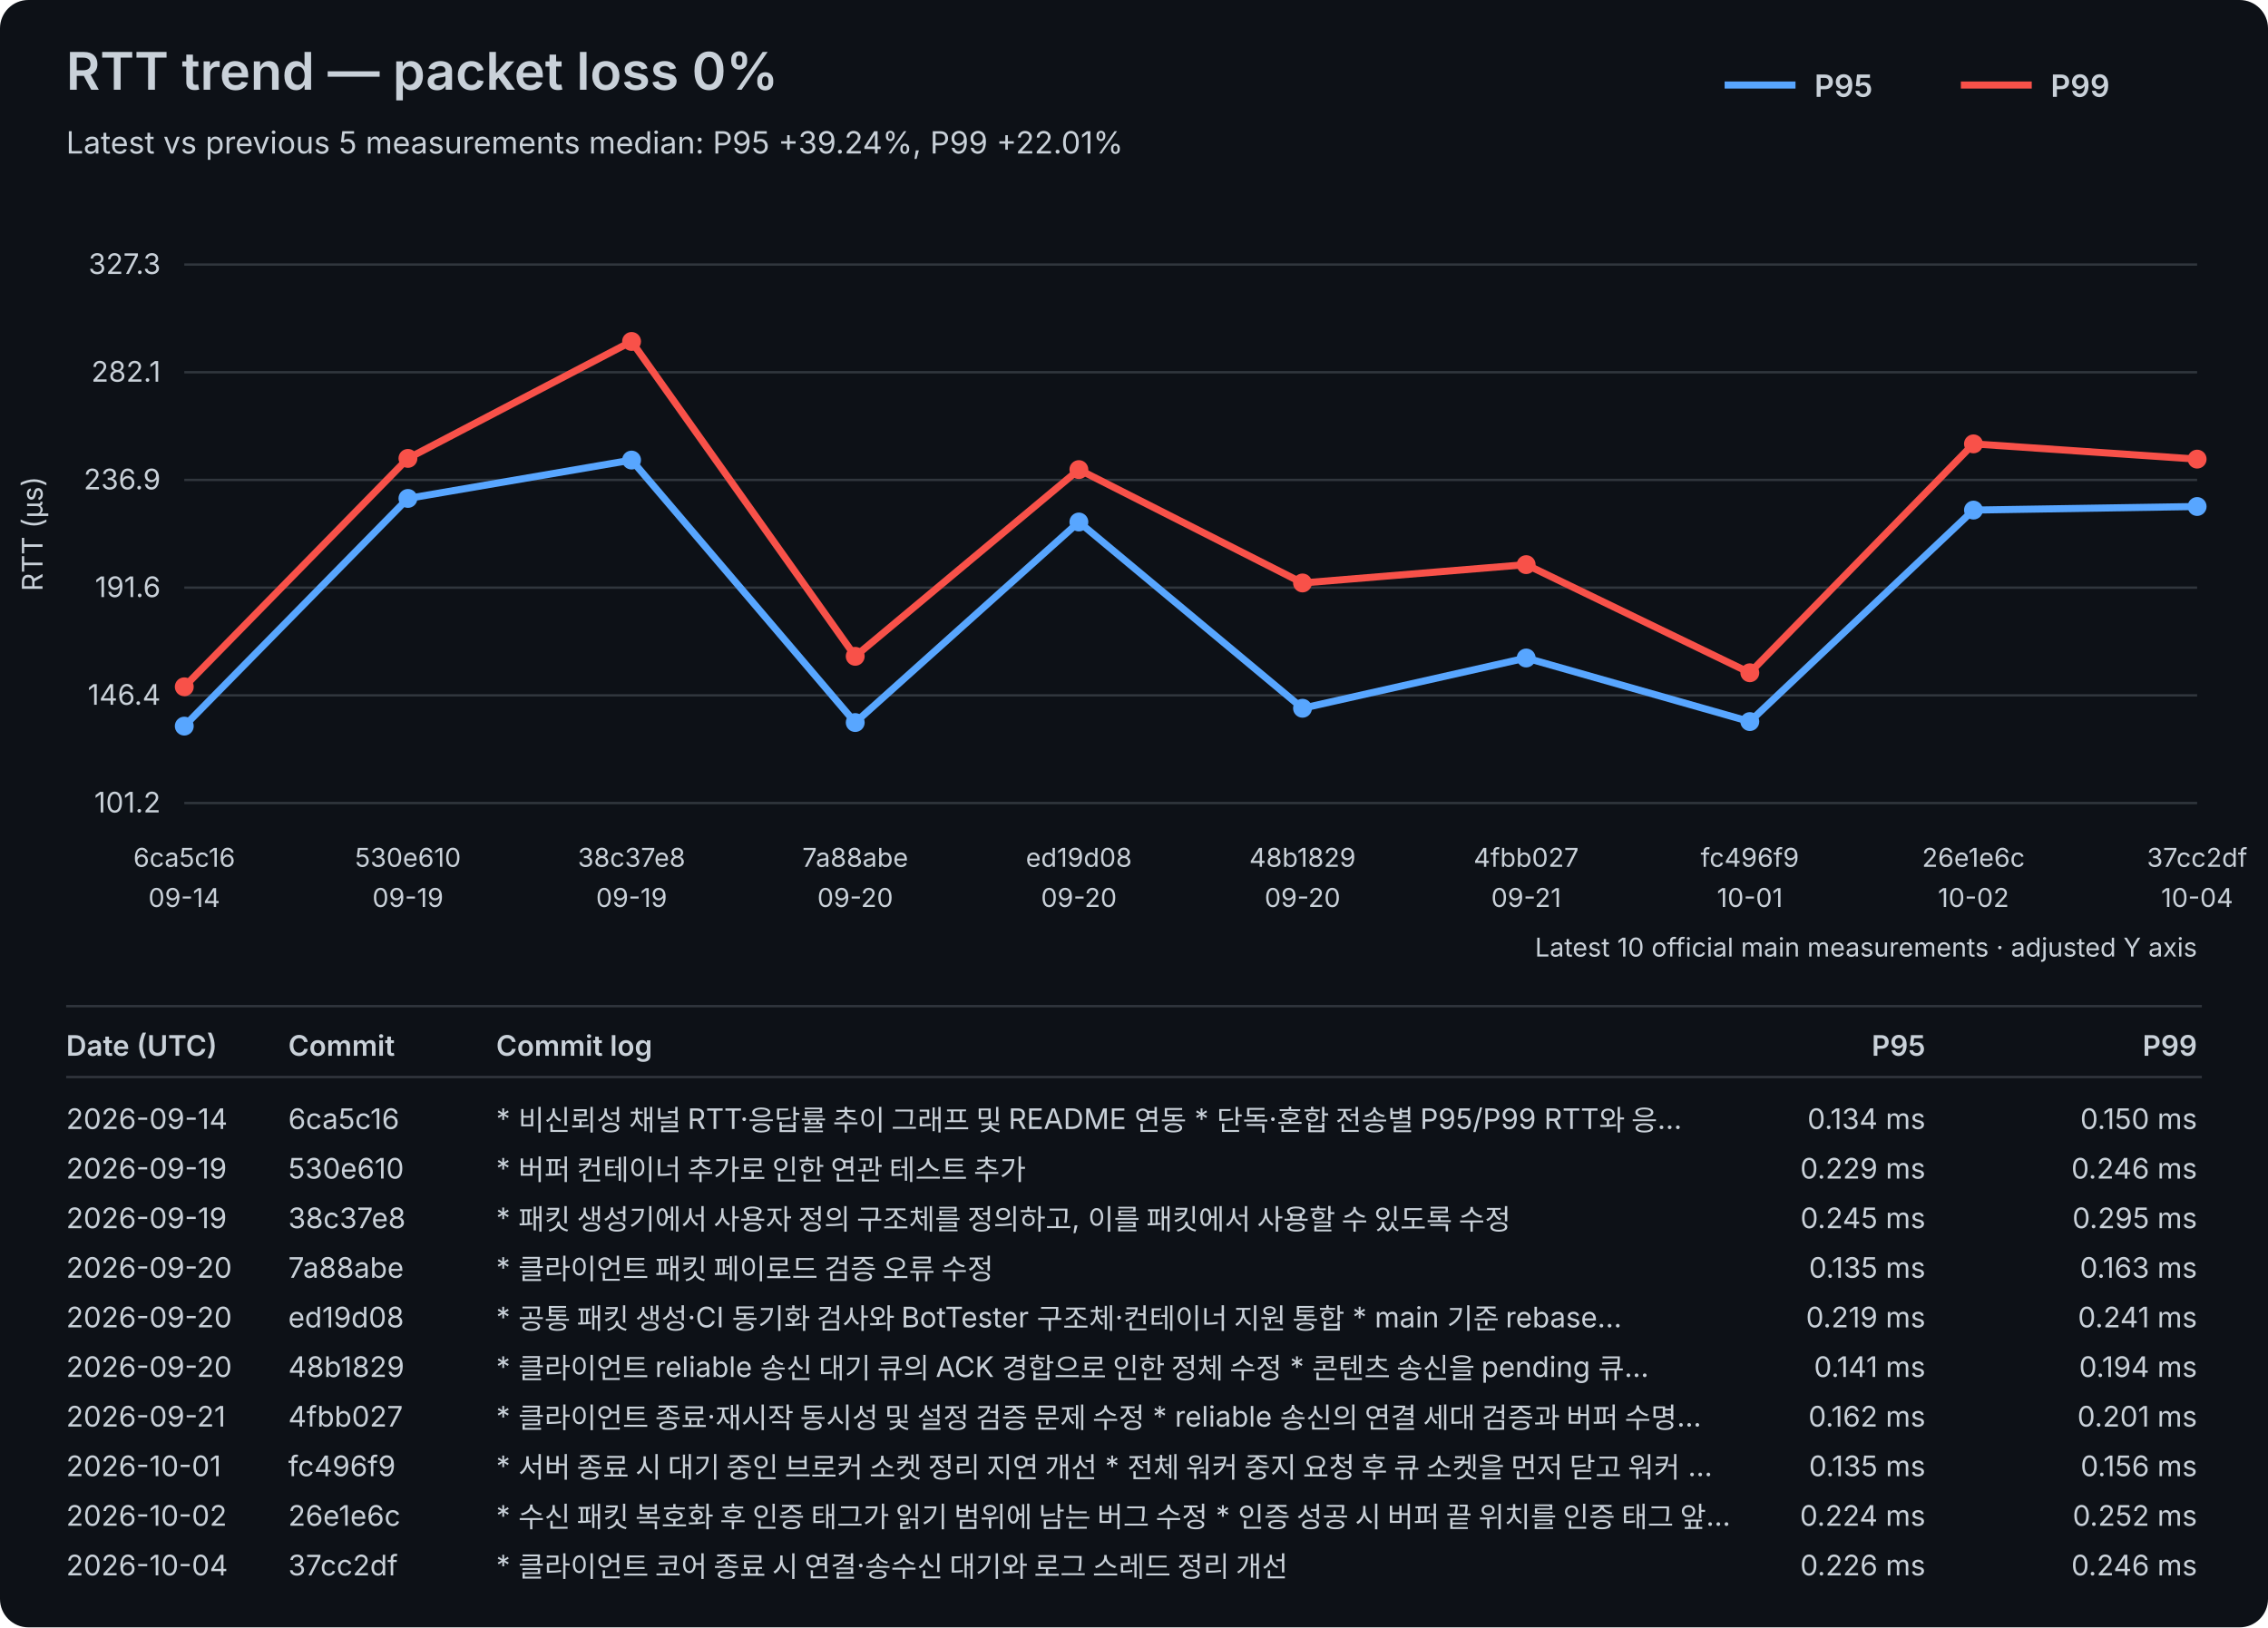
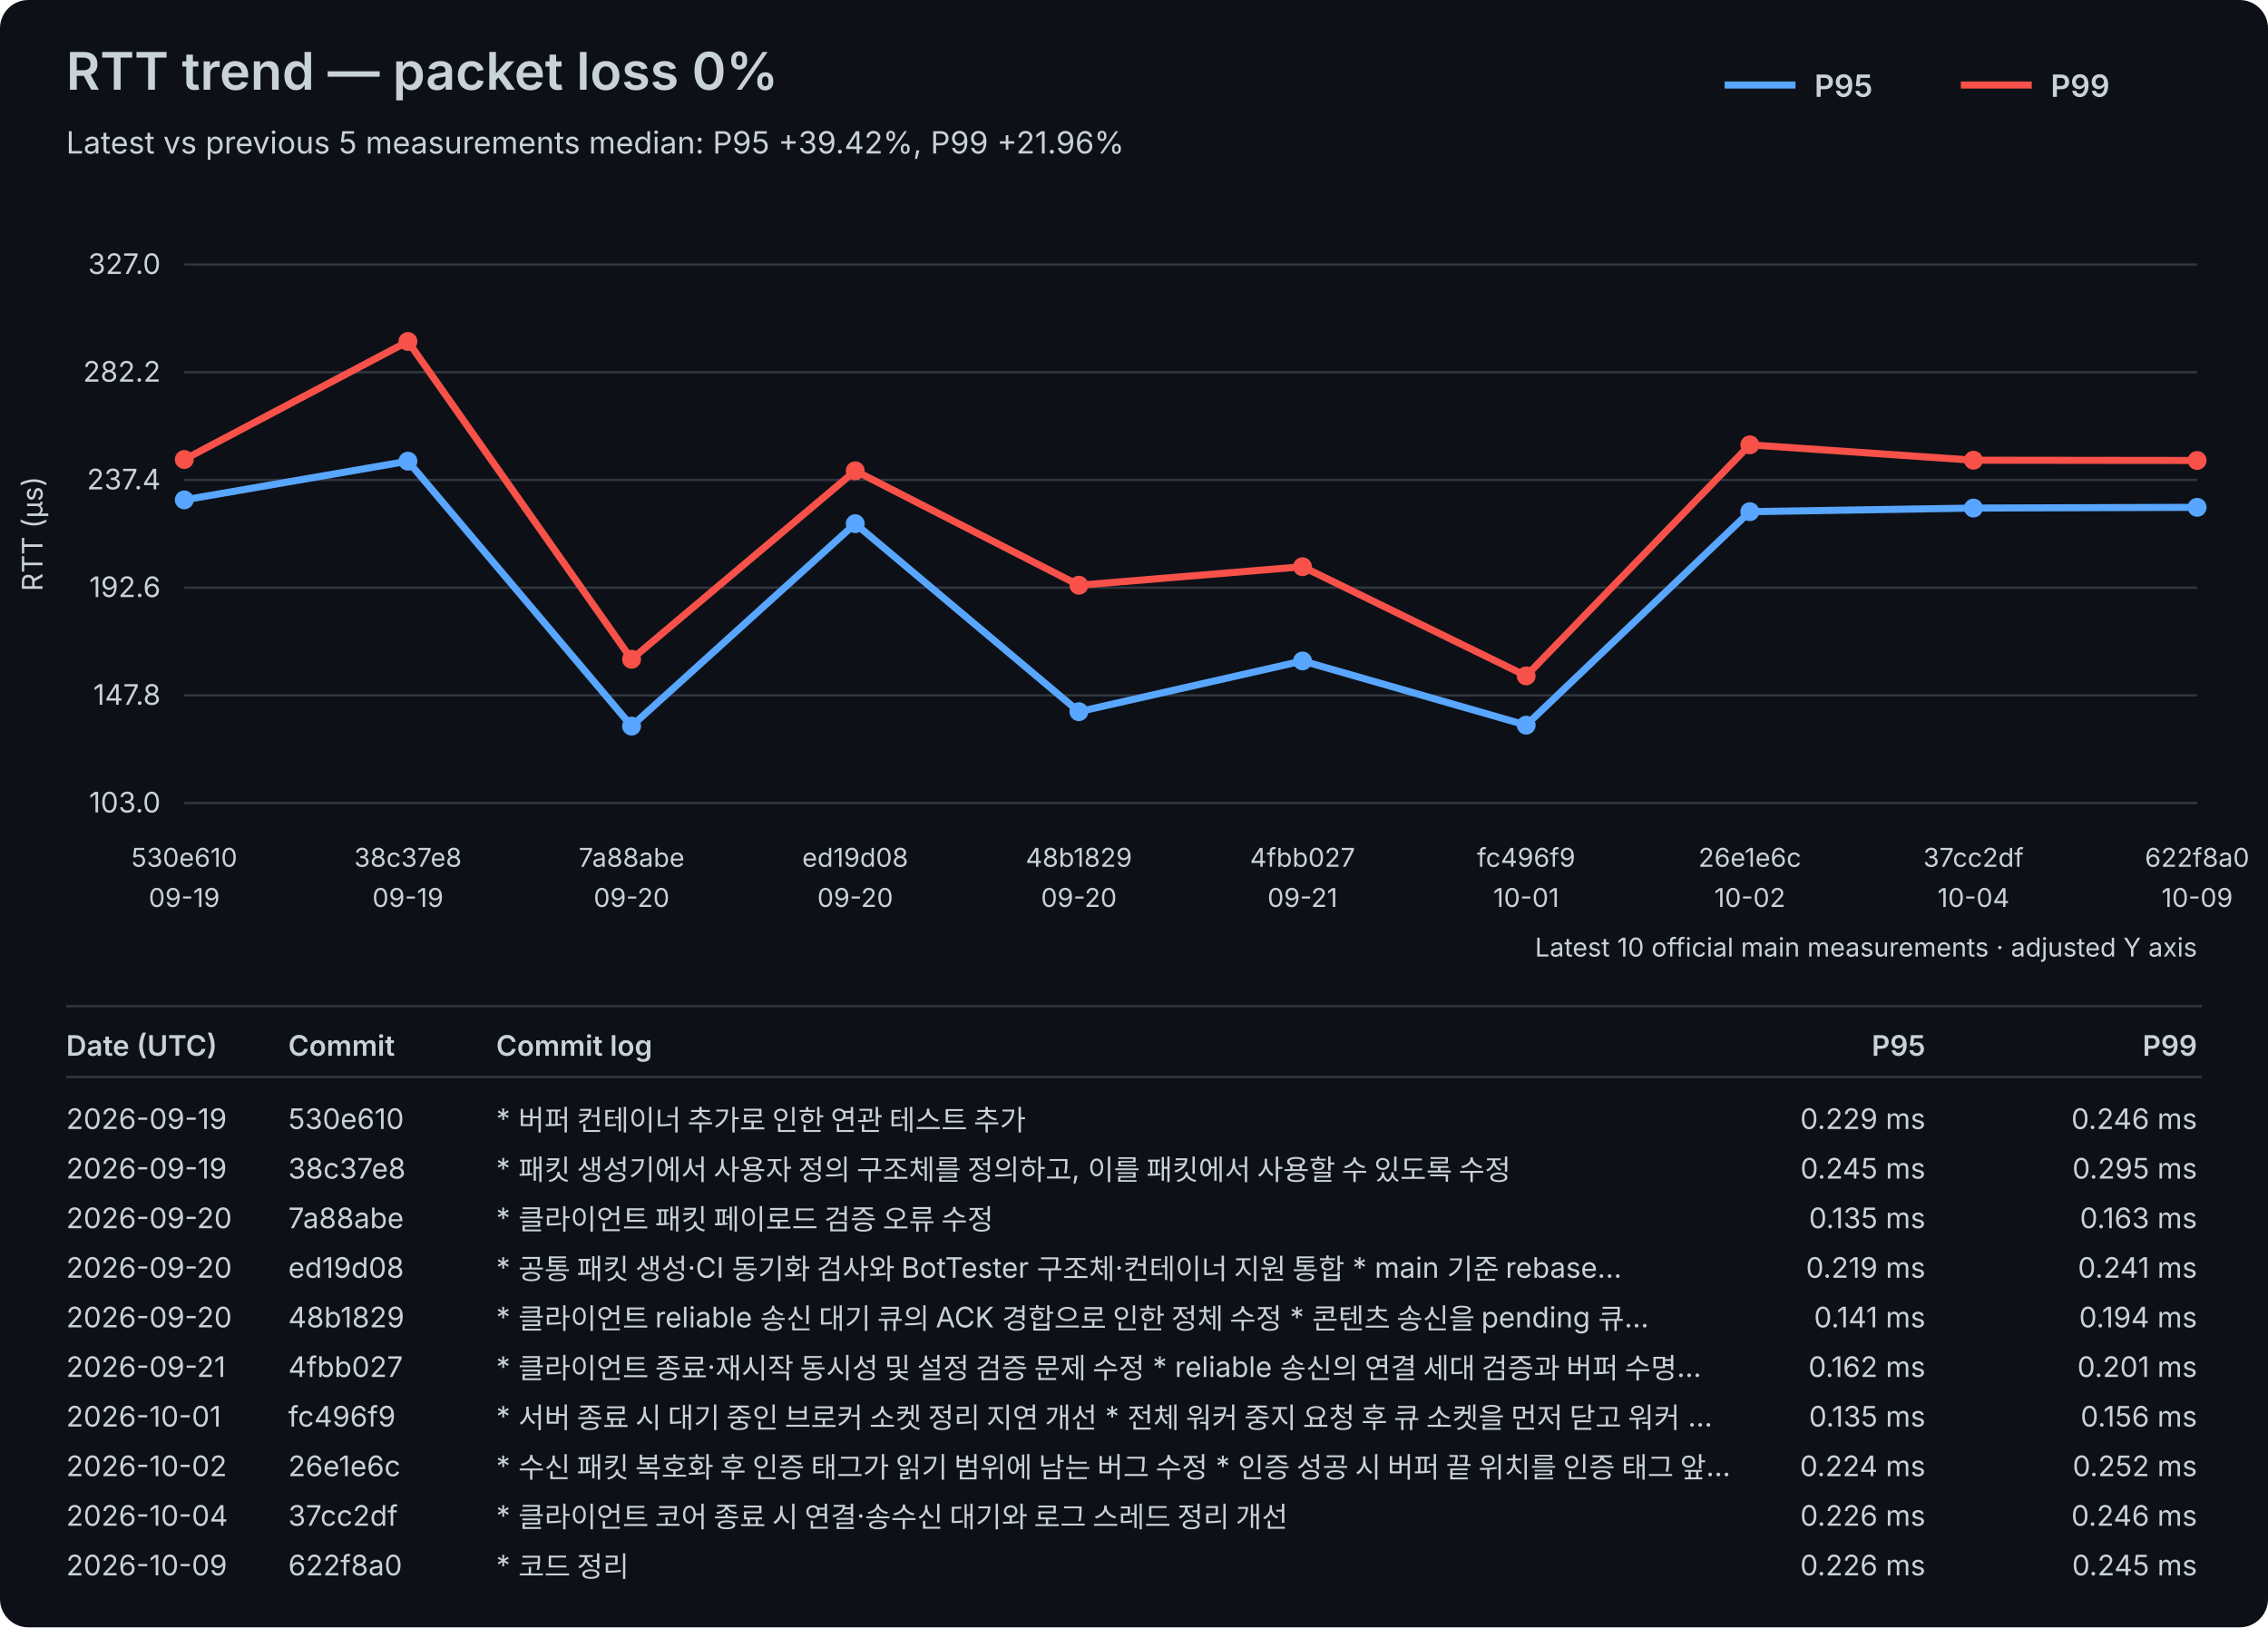
<svg xmlns="http://www.w3.org/2000/svg" width="960" height="689" viewBox="0 0 960 689">
  <rect width="100%" height="100%" fill="#0d1117" rx="12" />
  <style>text{font-family:-apple-system,BlinkMacSystemFont,"Segoe UI",sans-serif;fill:#c9d1d9}.axis{font-size:12px}.label{font-size:11px}.title{font-size:22px;font-weight:600}.subtitle{font-size:13px}.legend{font-size:13px;font-weight:600}.table-header{font-size:12px;font-weight:600}.table-row{font-size:12px}</style>
  <text x="28" y="38" class="title">RTT trend — packet loss 0%</text>
-   <text x="28" y="65" class="subtitle">Latest vs previous 5 measurements median: P95 +39.24%, P99 +22.01%</text>
+   <text x="28" y="65" class="subtitle">Latest vs previous 5 measurements median: P95 +39.42%, P99 +21.96%</text>
  <line x1="730" y1="36" x2="760" y2="36" stroke="#58a6ff" stroke-width="3" />
  <text x="768" y="41" class="legend">P95</text>
  <line x1="830" y1="36" x2="860" y2="36" stroke="#f85149" stroke-width="3" />
  <text x="868" y="41" class="legend">P99</text>
  <line x1="78" y1="340.00" x2="930" y2="340.00" stroke="#30363d" stroke-width="1" />
-   <text x="68" y="344.00" text-anchor="end" class="axis">101.2</text>
+   <text x="68" y="344.00" text-anchor="end" class="axis">103.0</text>
  <line x1="78" y1="294.40" x2="930" y2="294.40" stroke="#30363d" stroke-width="1" />
-   <text x="68" y="298.40" text-anchor="end" class="axis">146.4</text>
+   <text x="68" y="298.40" text-anchor="end" class="axis">147.8</text>
  <line x1="78" y1="248.80" x2="930" y2="248.80" stroke="#30363d" stroke-width="1" />
-   <text x="68" y="252.80" text-anchor="end" class="axis">191.6</text>
+   <text x="68" y="252.80" text-anchor="end" class="axis">192.6</text>
  <line x1="78" y1="203.20" x2="930" y2="203.20" stroke="#30363d" stroke-width="1" />
-   <text x="68" y="207.20" text-anchor="end" class="axis">236.9</text>
+   <text x="68" y="207.20" text-anchor="end" class="axis">237.4</text>
  <line x1="78" y1="157.60" x2="930" y2="157.60" stroke="#30363d" stroke-width="1" />
-   <text x="68" y="161.60" text-anchor="end" class="axis">282.1</text>
+   <text x="68" y="161.60" text-anchor="end" class="axis">282.2</text>
  <line x1="78" y1="112.00" x2="930" y2="112.00" stroke="#30363d" stroke-width="1" />
-   <text x="68" y="116.00" text-anchor="end" class="axis">327.3</text>
+   <text x="68" y="116.00" text-anchor="end" class="axis">327.0</text>
  <text x="18" y="226.00" transform="rotate(-90 18 226.00)" text-anchor="middle" class="axis">RTT (µs)</text>
-   <text x="78.00" y="367" text-anchor="middle" class="label">6ca5c16</text>
-   <text x="78.00" y="384" text-anchor="middle" class="label">09-14</text>
-   <text x="172.67" y="367" text-anchor="middle" class="label">530e610</text>
+   <text x="78.00" y="367" text-anchor="middle" class="label">530e610</text>
+   <text x="78.00" y="384" text-anchor="middle" class="label">09-19</text>
+   <text x="172.67" y="367" text-anchor="middle" class="label">38c37e8</text>
  <text x="172.67" y="384" text-anchor="middle" class="label">09-19</text>
-   <text x="267.33" y="367" text-anchor="middle" class="label">38c37e8</text>
-   <text x="267.33" y="384" text-anchor="middle" class="label">09-19</text>
-   <text x="362.00" y="367" text-anchor="middle" class="label">7a88abe</text>
+   <text x="267.33" y="367" text-anchor="middle" class="label">7a88abe</text>
+   <text x="267.33" y="384" text-anchor="middle" class="label">09-20</text>
+   <text x="362.00" y="367" text-anchor="middle" class="label">ed19d08</text>
  <text x="362.00" y="384" text-anchor="middle" class="label">09-20</text>
-   <text x="456.67" y="367" text-anchor="middle" class="label">ed19d08</text>
+   <text x="456.67" y="367" text-anchor="middle" class="label">48b1829</text>
  <text x="456.67" y="384" text-anchor="middle" class="label">09-20</text>
-   <text x="551.33" y="367" text-anchor="middle" class="label">48b1829</text>
-   <text x="551.33" y="384" text-anchor="middle" class="label">09-20</text>
-   <text x="646.00" y="367" text-anchor="middle" class="label">4fbb027</text>
-   <text x="646.00" y="384" text-anchor="middle" class="label">09-21</text>
-   <text x="740.67" y="367" text-anchor="middle" class="label">fc496f9</text>
-   <text x="740.67" y="384" text-anchor="middle" class="label">10-01</text>
-   <text x="835.33" y="367" text-anchor="middle" class="label">26e1e6c</text>
-   <text x="835.33" y="384" text-anchor="middle" class="label">10-02</text>
-   <text x="930.00" y="367" text-anchor="middle" class="label">37cc2df</text>
-   <text x="930.00" y="384" text-anchor="middle" class="label">10-04</text>
-   <polyline points="78.00,307.43 172.67,211.03 267.33,194.79 362.00,305.92 456.67,221.01 551.33,299.87 646.00,278.59 740.67,305.51 835.33,215.97 930.00,214.45" fill="none" stroke="#58a6ff" stroke-width="3" stroke-linejoin="round" stroke-linecap="round" />
-   <circle cx="78.00" cy="307.43" r="4" fill="#58a6ff" />
-   <circle cx="172.67" cy="211.03" r="4" fill="#58a6ff" />
-   <circle cx="267.33" cy="194.79" r="4" fill="#58a6ff" />
-   <circle cx="362.00" cy="305.92" r="4" fill="#58a6ff" />
-   <circle cx="456.67" cy="221.01" r="4" fill="#58a6ff" />
-   <circle cx="551.33" cy="299.87" r="4" fill="#58a6ff" />
-   <circle cx="646.00" cy="278.59" r="4" fill="#58a6ff" />
-   <circle cx="740.67" cy="305.51" r="4" fill="#58a6ff" />
-   <circle cx="835.33" cy="215.97" r="4" fill="#58a6ff" />
-   <circle cx="930.00" cy="214.45" r="4" fill="#58a6ff" />
-   <polyline points="78.00,290.79 172.67,194.08 267.33,144.57 362.00,277.88 456.67,198.82 551.33,246.82 646.00,239.06 740.67,284.84 835.33,187.93 930.00,194.39" fill="none" stroke="#f85149" stroke-width="3" stroke-linejoin="round" stroke-linecap="round" />
-   <circle cx="78.00" cy="290.79" r="4" fill="#f85149" />
-   <circle cx="172.67" cy="194.08" r="4" fill="#f85149" />
-   <circle cx="267.33" cy="144.57" r="4" fill="#f85149" />
-   <circle cx="362.00" cy="277.88" r="4" fill="#f85149" />
-   <circle cx="456.67" cy="198.82" r="4" fill="#f85149" />
-   <circle cx="551.33" cy="246.82" r="4" fill="#f85149" />
-   <circle cx="646.00" cy="239.06" r="4" fill="#f85149" />
-   <circle cx="740.67" cy="284.84" r="4" fill="#f85149" />
-   <circle cx="835.33" cy="187.93" r="4" fill="#f85149" />
-   <circle cx="930.00" cy="194.39" r="4" fill="#f85149" />
+   <text x="551.33" y="367" text-anchor="middle" class="label">4fbb027</text>
+   <text x="551.33" y="384" text-anchor="middle" class="label">09-21</text>
+   <text x="646.00" y="367" text-anchor="middle" class="label">fc496f9</text>
+   <text x="646.00" y="384" text-anchor="middle" class="label">10-01</text>
+   <text x="740.67" y="367" text-anchor="middle" class="label">26e1e6c</text>
+   <text x="740.67" y="384" text-anchor="middle" class="label">10-02</text>
+   <text x="835.33" y="367" text-anchor="middle" class="label">37cc2df</text>
+   <text x="835.33" y="384" text-anchor="middle" class="label">10-04</text>
+   <text x="930.00" y="367" text-anchor="middle" class="label">622f8a0</text>
+   <text x="930.00" y="384" text-anchor="middle" class="label">10-09</text>
+   <polyline points="78.00,211.65 172.67,195.26 267.33,307.43 362.00,221.72 456.67,301.32 551.33,279.84 646.00,307.02 740.67,216.64 835.33,215.11 930.00,214.80" fill="none" stroke="#58a6ff" stroke-width="3" stroke-linejoin="round" stroke-linecap="round" />
+   <circle cx="78.00" cy="211.65" r="4" fill="#58a6ff" />
+   <circle cx="172.67" cy="195.26" r="4" fill="#58a6ff" />
+   <circle cx="267.33" cy="307.43" r="4" fill="#58a6ff" />
+   <circle cx="362.00" cy="221.72" r="4" fill="#58a6ff" />
+   <circle cx="456.67" cy="301.32" r="4" fill="#58a6ff" />
+   <circle cx="551.33" cy="279.84" r="4" fill="#58a6ff" />
+   <circle cx="646.00" cy="307.02" r="4" fill="#58a6ff" />
+   <circle cx="740.67" cy="216.64" r="4" fill="#58a6ff" />
+   <circle cx="835.33" cy="215.11" r="4" fill="#58a6ff" />
+   <circle cx="930.00" cy="214.80" r="4" fill="#58a6ff" />
+   <polyline points="78.00,194.55 172.67,144.57 267.33,279.13 362.00,199.33 456.67,247.78 551.33,239.94 646.00,286.16 740.67,188.34 835.33,194.85 930.00,194.96" fill="none" stroke="#f85149" stroke-width="3" stroke-linejoin="round" stroke-linecap="round" />
+   <circle cx="78.00" cy="194.55" r="4" fill="#f85149" />
+   <circle cx="172.67" cy="144.57" r="4" fill="#f85149" />
+   <circle cx="267.33" cy="279.13" r="4" fill="#f85149" />
+   <circle cx="362.00" cy="199.33" r="4" fill="#f85149" />
+   <circle cx="456.67" cy="247.78" r="4" fill="#f85149" />
+   <circle cx="551.33" cy="239.94" r="4" fill="#f85149" />
+   <circle cx="646.00" cy="286.16" r="4" fill="#f85149" />
+   <circle cx="740.67" cy="188.34" r="4" fill="#f85149" />
+   <circle cx="835.33" cy="194.85" r="4" fill="#f85149" />
+   <circle cx="930.00" cy="194.96" r="4" fill="#f85149" />
  <text x="930" y="405" text-anchor="end" class="label">Latest 10 official main measurements · adjusted Y axis</text>
  <line x1="28" y1="426" x2="932" y2="426" stroke="#30363d" stroke-width="1" />
  <text x="28" y="447" class="table-header">Date (UTC)</text>
  <text x="122" y="447" class="table-header">Commit</text>
  <text x="210" y="447" class="table-header">Commit log</text>
  <text x="815" y="447" text-anchor="end" class="table-header">P95</text>
  <text x="930" y="447" text-anchor="end" class="table-header">P99</text>
  <line x1="28" y1="456" x2="932" y2="456" stroke="#30363d" stroke-width="1" />
-   <text x="28" y="478" class="table-row">2026-09-14</text>
-   <text x="122" y="478" class="table-row">6ca5c16</text>
-   <text x="210" y="478" class="table-row">* 비신뢰성 채널 RTT·응답률 추이 그래프 및 README 연동   * 단독·혼합 전송별 P95/P99 RTT와 응…</text>
-   <text x="815" y="478" text-anchor="end" class="table-row">0.134 ms</text>
-   <text x="930" y="478" text-anchor="end" class="table-row">0.150 ms</text>
+   <text x="28" y="478" class="table-row">2026-09-19</text>
+   <text x="122" y="478" class="table-row">530e610</text>
+   <text x="210" y="478" class="table-row">* 버퍼 컨테이너 추가로 인한 연관 테스트 추가</text>
+   <text x="815" y="478" text-anchor="end" class="table-row">0.229 ms</text>
+   <text x="930" y="478" text-anchor="end" class="table-row">0.246 ms</text>
  <text x="28" y="499" class="table-row">2026-09-19</text>
-   <text x="122" y="499" class="table-row">530e610</text>
-   <text x="210" y="499" class="table-row">* 버퍼 컨테이너 추가로 인한 연관 테스트 추가</text>
-   <text x="815" y="499" text-anchor="end" class="table-row">0.229 ms</text>
-   <text x="930" y="499" text-anchor="end" class="table-row">0.246 ms</text>
-   <text x="28" y="520" class="table-row">2026-09-19</text>
-   <text x="122" y="520" class="table-row">38c37e8</text>
-   <text x="210" y="520" class="table-row">* 패킷 생성기에서 사용자 정의 구조체를 정의하고, 이를 패킷에서 사용할 수 있도록 수정</text>
-   <text x="815" y="520" text-anchor="end" class="table-row">0.245 ms</text>
-   <text x="930" y="520" text-anchor="end" class="table-row">0.295 ms</text>
+   <text x="122" y="499" class="table-row">38c37e8</text>
+   <text x="210" y="499" class="table-row">* 패킷 생성기에서 사용자 정의 구조체를 정의하고, 이를 패킷에서 사용할 수 있도록 수정</text>
+   <text x="815" y="499" text-anchor="end" class="table-row">0.245 ms</text>
+   <text x="930" y="499" text-anchor="end" class="table-row">0.295 ms</text>
+   <text x="28" y="520" class="table-row">2026-09-20</text>
+   <text x="122" y="520" class="table-row">7a88abe</text>
+   <text x="210" y="520" class="table-row">* 클라이언트 패킷 페이로드 검증 오류 수정</text>
+   <text x="815" y="520" text-anchor="end" class="table-row">0.135 ms</text>
+   <text x="930" y="520" text-anchor="end" class="table-row">0.163 ms</text>
  <text x="28" y="541" class="table-row">2026-09-20</text>
-   <text x="122" y="541" class="table-row">7a88abe</text>
-   <text x="210" y="541" class="table-row">* 클라이언트 패킷 페이로드 검증 오류 수정</text>
-   <text x="815" y="541" text-anchor="end" class="table-row">0.135 ms</text>
-   <text x="930" y="541" text-anchor="end" class="table-row">0.163 ms</text>
+   <text x="122" y="541" class="table-row">ed19d08</text>
+   <text x="210" y="541" class="table-row">* 공통 패킷 생성·CI 동기화 검사와 BotTester 구조체·컨테이너 지원 통합   * main 기준 rebase…</text>
+   <text x="815" y="541" text-anchor="end" class="table-row">0.219 ms</text>
+   <text x="930" y="541" text-anchor="end" class="table-row">0.241 ms</text>
  <text x="28" y="562" class="table-row">2026-09-20</text>
-   <text x="122" y="562" class="table-row">ed19d08</text>
-   <text x="210" y="562" class="table-row">* 공통 패킷 생성·CI 동기화 검사와 BotTester 구조체·컨테이너 지원 통합   * main 기준 rebase…</text>
-   <text x="815" y="562" text-anchor="end" class="table-row">0.219 ms</text>
-   <text x="930" y="562" text-anchor="end" class="table-row">0.241 ms</text>
-   <text x="28" y="583" class="table-row">2026-09-20</text>
-   <text x="122" y="583" class="table-row">48b1829</text>
-   <text x="210" y="583" class="table-row">* 클라이언트 reliable 송신 대기 큐의 ACK 경합으로 인한 정체 수정   * 콘텐츠 송신을 pending 큐…</text>
-   <text x="815" y="583" text-anchor="end" class="table-row">0.141 ms</text>
-   <text x="930" y="583" text-anchor="end" class="table-row">0.194 ms</text>
-   <text x="28" y="604" class="table-row">2026-09-21</text>
-   <text x="122" y="604" class="table-row">4fbb027</text>
-   <text x="210" y="604" class="table-row">* 클라이언트 종료·재시작 동시성 및 설정 검증 문제 수정   * reliable 송신의 연결 세대 검증과 버퍼 수명…</text>
-   <text x="815" y="604" text-anchor="end" class="table-row">0.162 ms</text>
-   <text x="930" y="604" text-anchor="end" class="table-row">0.201 ms</text>
-   <text x="28" y="625" class="table-row">2026-10-01</text>
-   <text x="122" y="625" class="table-row">fc496f9</text>
-   <text x="210" y="625" class="table-row">* 서버 종료 시 대기 중인 브로커 소켓 정리 지연 개선   * 전체 워커 중지 요청 후 큐 소켓을 먼저 닫고 워커 …</text>
-   <text x="815" y="625" text-anchor="end" class="table-row">0.135 ms</text>
-   <text x="930" y="625" text-anchor="end" class="table-row">0.156 ms</text>
-   <text x="28" y="646" class="table-row">2026-10-02</text>
-   <text x="122" y="646" class="table-row">26e1e6c</text>
-   <text x="210" y="646" class="table-row">* 수신 패킷 복호화 후 인증 태그가 읽기 범위에 남는 버그 수정   * 인증 성공 시 버퍼 끝 위치를 인증 태그 앞…</text>
-   <text x="815" y="646" text-anchor="end" class="table-row">0.224 ms</text>
-   <text x="930" y="646" text-anchor="end" class="table-row">0.252 ms</text>
-   <text x="28" y="667" class="table-row">2026-10-04</text>
-   <text x="122" y="667" class="table-row">37cc2df</text>
-   <text x="210" y="667" class="table-row">* 클라이언트 코어 종료 시 연결·송수신 대기와 로그 스레드 정리 개선</text>
+   <text x="122" y="562" class="table-row">48b1829</text>
+   <text x="210" y="562" class="table-row">* 클라이언트 reliable 송신 대기 큐의 ACK 경합으로 인한 정체 수정   * 콘텐츠 송신을 pending 큐…</text>
+   <text x="815" y="562" text-anchor="end" class="table-row">0.141 ms</text>
+   <text x="930" y="562" text-anchor="end" class="table-row">0.194 ms</text>
+   <text x="28" y="583" class="table-row">2026-09-21</text>
+   <text x="122" y="583" class="table-row">4fbb027</text>
+   <text x="210" y="583" class="table-row">* 클라이언트 종료·재시작 동시성 및 설정 검증 문제 수정   * reliable 송신의 연결 세대 검증과 버퍼 수명…</text>
+   <text x="815" y="583" text-anchor="end" class="table-row">0.162 ms</text>
+   <text x="930" y="583" text-anchor="end" class="table-row">0.201 ms</text>
+   <text x="28" y="604" class="table-row">2026-10-01</text>
+   <text x="122" y="604" class="table-row">fc496f9</text>
+   <text x="210" y="604" class="table-row">* 서버 종료 시 대기 중인 브로커 소켓 정리 지연 개선   * 전체 워커 중지 요청 후 큐 소켓을 먼저 닫고 워커 …</text>
+   <text x="815" y="604" text-anchor="end" class="table-row">0.135 ms</text>
+   <text x="930" y="604" text-anchor="end" class="table-row">0.156 ms</text>
+   <text x="28" y="625" class="table-row">2026-10-02</text>
+   <text x="122" y="625" class="table-row">26e1e6c</text>
+   <text x="210" y="625" class="table-row">* 수신 패킷 복호화 후 인증 태그가 읽기 범위에 남는 버그 수정   * 인증 성공 시 버퍼 끝 위치를 인증 태그 앞…</text>
+   <text x="815" y="625" text-anchor="end" class="table-row">0.224 ms</text>
+   <text x="930" y="625" text-anchor="end" class="table-row">0.252 ms</text>
+   <text x="28" y="646" class="table-row">2026-10-04</text>
+   <text x="122" y="646" class="table-row">37cc2df</text>
+   <text x="210" y="646" class="table-row">* 클라이언트 코어 종료 시 연결·송수신 대기와 로그 스레드 정리 개선</text>
+   <text x="815" y="646" text-anchor="end" class="table-row">0.226 ms</text>
+   <text x="930" y="646" text-anchor="end" class="table-row">0.246 ms</text>
+   <text x="28" y="667" class="table-row">2026-10-09</text>
+   <text x="122" y="667" class="table-row">622f8a0</text>
+   <text x="210" y="667" class="table-row">* 코드 정리</text>
  <text x="815" y="667" text-anchor="end" class="table-row">0.226 ms</text>
-   <text x="930" y="667" text-anchor="end" class="table-row">0.246 ms</text>
+   <text x="930" y="667" text-anchor="end" class="table-row">0.245 ms</text>
</svg>
